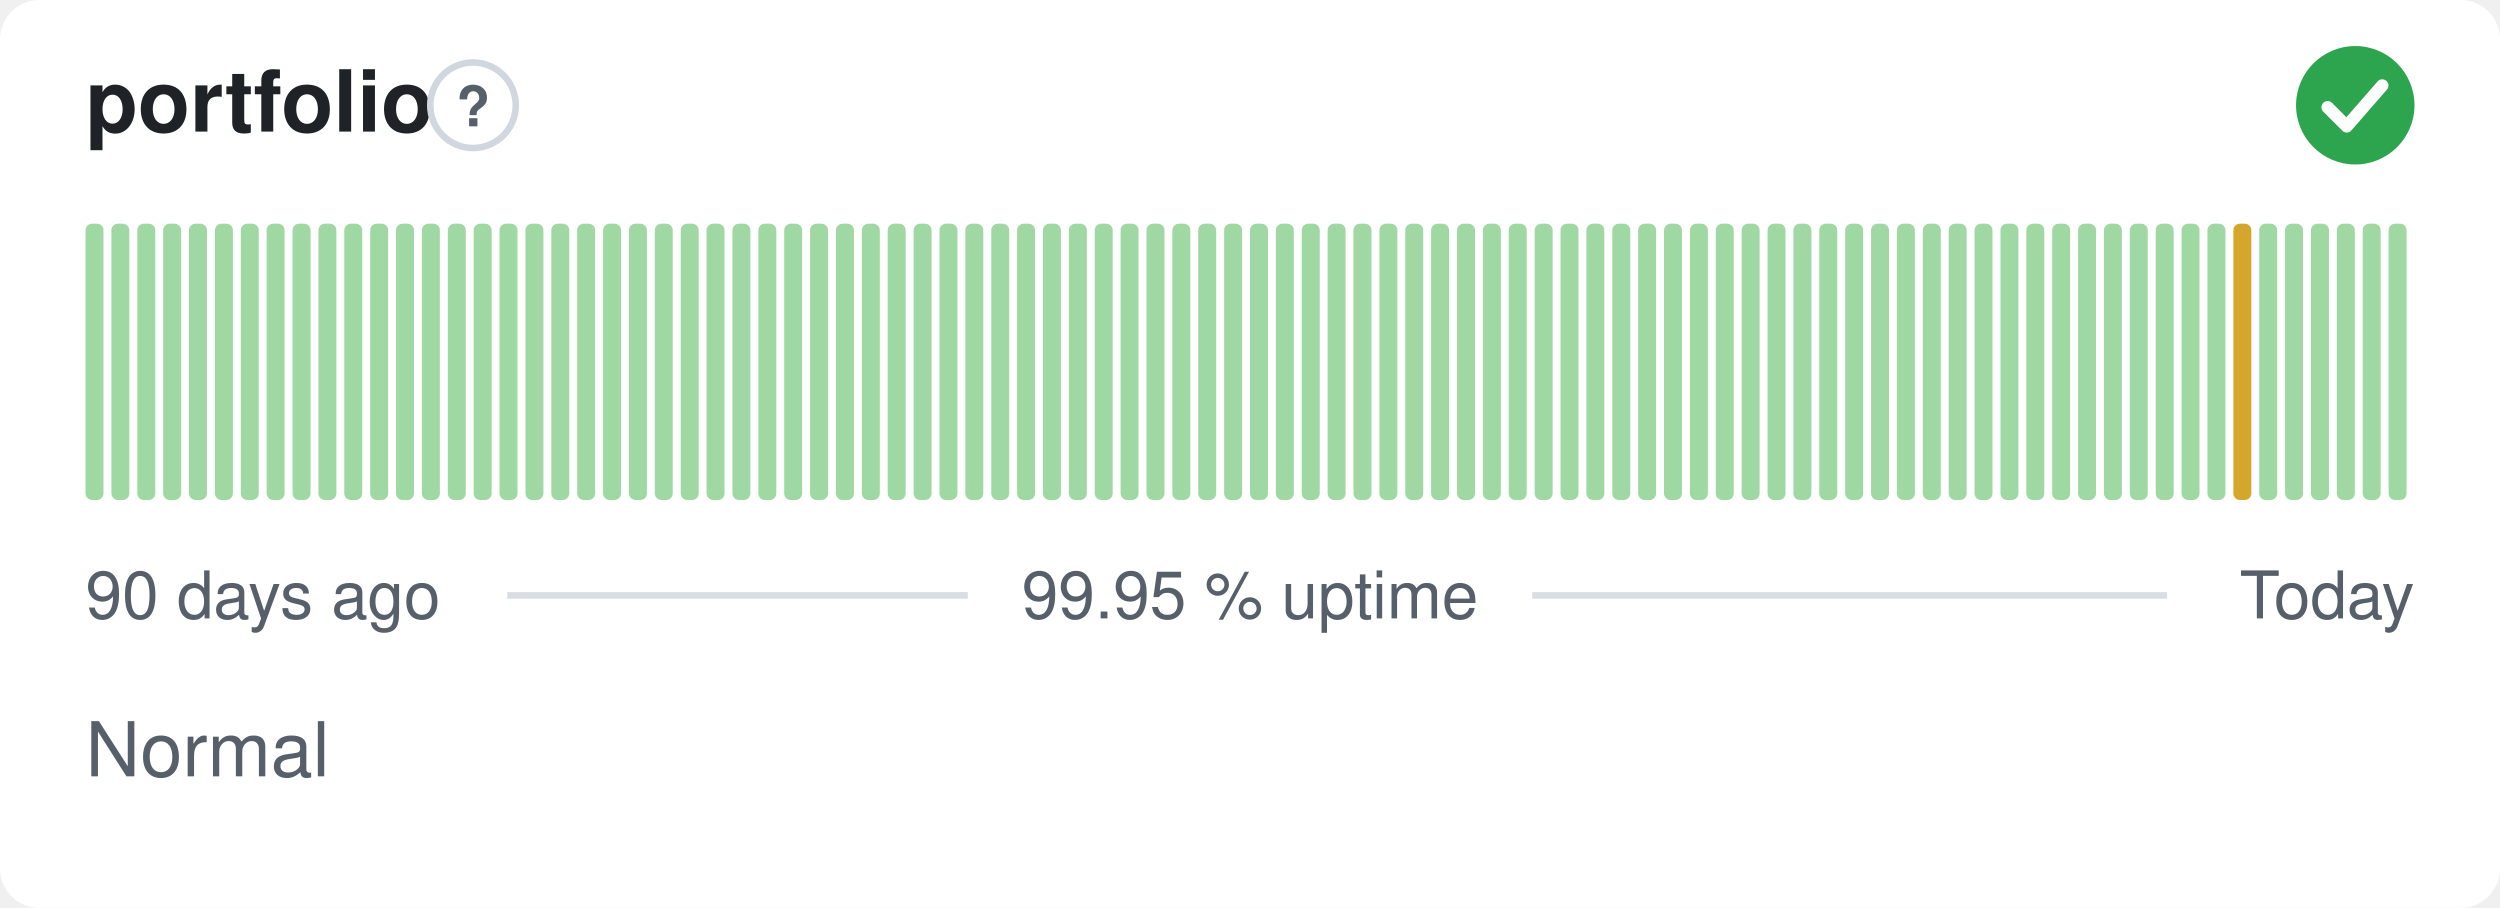
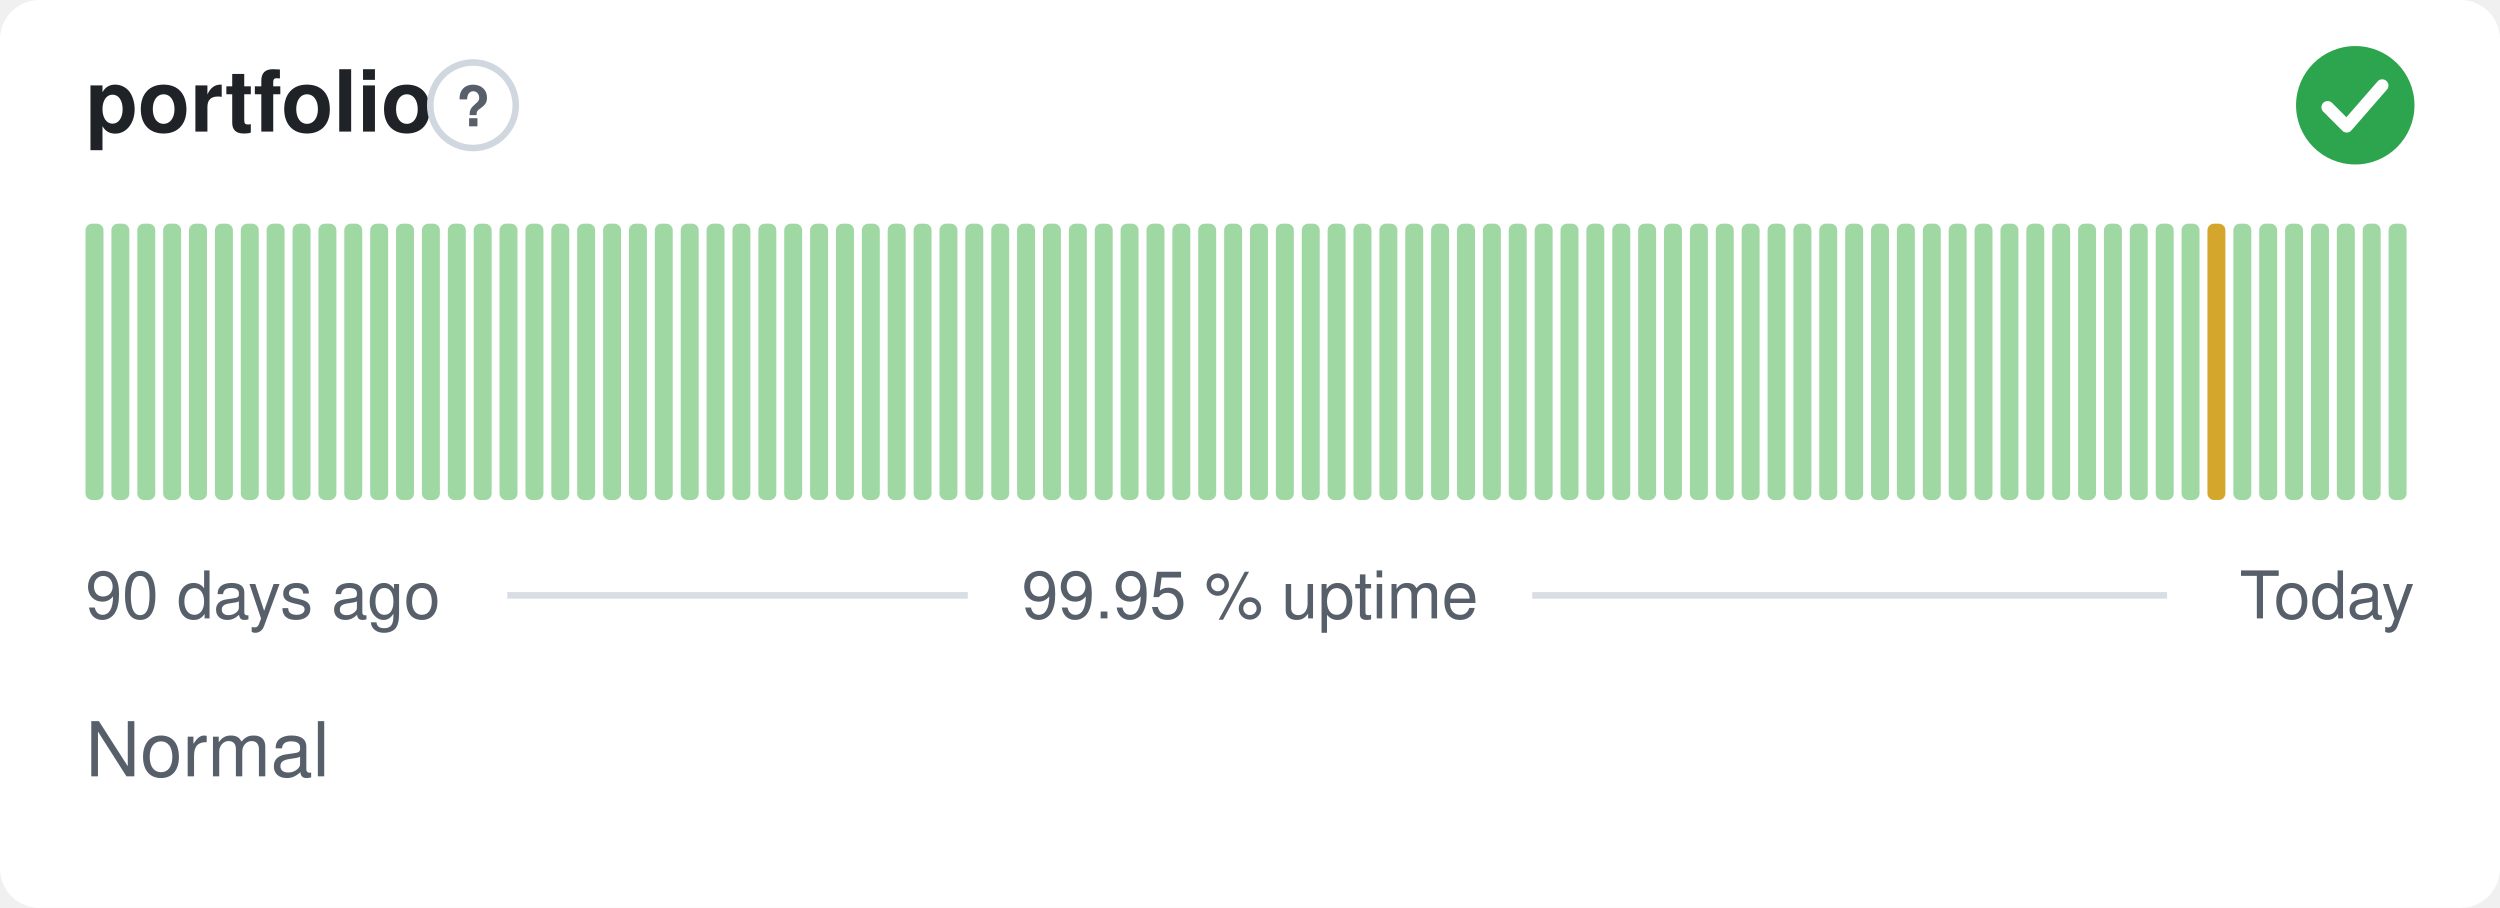
<svg xmlns="http://www.w3.org/2000/svg" width="380" height="138" viewBox="0 0 380 138" role="img" aria-label="portfolio: Normal, 99.95 % uptime over the last 90 days" font-family="-apple-system,BlinkMacSystemFont,'Segoe UI',Helvetica,Arial,sans-serif">
  <style>
    @media (prefers-color-scheme: dark) {
      .bg { fill: #0d1117 }
      .title { fill: #e6edf3 }
      .muted { fill: #8b949e }
      .hint { stroke: #30363d }
      .rule { stroke: #30363d }
      .nodata { fill: #21262d }
    }
  </style>
  <rect class="bg" width="380" height="138" rx="6" fill="#ffffff" />
  <text class="title" x="13" y="20" font-size="13" font-weight="600" fill="#1f2328">portfolio</text>
  <circle class="hint" cx="71.9" cy="16" r="6.5" fill="none" stroke="#d0d7de" stroke-width="1" />
  <text class="muted" x="71.9" y="19.2" text-anchor="middle" font-size="8.5" font-weight="700" fill="#57606a">?</text>
  <circle cx="358" cy="16" r="9" fill="#2da44e" />
  <path d="M353.80 16.30l2.90 2.90 5.40 -6.20" fill="none" stroke="#fff" stroke-width="1.89" stroke-linecap="round" stroke-linejoin="round" />
  <rect x="13.00" y="34.00" width="2.73" height="42.00" rx="1" fill="#9fd8a3" />
  <rect x="16.93" y="34.00" width="2.73" height="42.00" rx="1" fill="#9fd8a3" />
  <rect x="20.87" y="34.00" width="2.73" height="42.00" rx="1" fill="#9fd8a3" />
  <rect x="24.80" y="34.00" width="2.73" height="42.00" rx="1" fill="#9fd8a3" />
  <rect x="28.73" y="34.00" width="2.73" height="42.00" rx="1" fill="#9fd8a3" />
  <rect x="32.67" y="34.00" width="2.73" height="42.00" rx="1" fill="#9fd8a3" />
  <rect x="36.60" y="34.00" width="2.73" height="42.00" rx="1" fill="#9fd8a3" />
  <rect x="40.53" y="34.00" width="2.73" height="42.00" rx="1" fill="#9fd8a3" />
  <rect x="44.47" y="34.00" width="2.73" height="42.00" rx="1" fill="#9fd8a3" />
  <rect x="48.40" y="34.00" width="2.73" height="42.00" rx="1" fill="#9fd8a3" />
  <rect x="52.33" y="34.00" width="2.73" height="42.00" rx="1" fill="#9fd8a3" />
  <rect x="56.27" y="34.00" width="2.73" height="42.00" rx="1" fill="#9fd8a3" />
  <rect x="60.20" y="34.00" width="2.73" height="42.00" rx="1" fill="#9fd8a3" />
  <rect x="64.13" y="34.00" width="2.73" height="42.00" rx="1" fill="#9fd8a3" />
  <rect x="68.07" y="34.00" width="2.73" height="42.00" rx="1" fill="#9fd8a3" />
  <rect x="72.00" y="34.00" width="2.73" height="42.00" rx="1" fill="#9fd8a3" />
  <rect x="75.93" y="34.00" width="2.73" height="42.00" rx="1" fill="#9fd8a3" />
  <rect x="79.87" y="34.00" width="2.73" height="42.00" rx="1" fill="#9fd8a3" />
  <rect x="83.80" y="34.00" width="2.73" height="42.00" rx="1" fill="#9fd8a3" />
  <rect x="87.73" y="34.00" width="2.73" height="42.00" rx="1" fill="#9fd8a3" />
  <rect x="91.67" y="34.00" width="2.73" height="42.00" rx="1" fill="#9fd8a3" />
  <rect x="95.60" y="34.00" width="2.73" height="42.00" rx="1" fill="#9fd8a3" />
  <rect x="99.53" y="34.00" width="2.73" height="42.00" rx="1" fill="#9fd8a3" />
  <rect x="103.47" y="34.00" width="2.73" height="42.00" rx="1" fill="#9fd8a3" />
  <rect x="107.40" y="34.00" width="2.73" height="42.00" rx="1" fill="#9fd8a3" />
  <rect x="111.33" y="34.00" width="2.73" height="42.00" rx="1" fill="#9fd8a3" />
  <rect x="115.27" y="34.00" width="2.73" height="42.00" rx="1" fill="#9fd8a3" />
  <rect x="119.20" y="34.00" width="2.73" height="42.00" rx="1" fill="#9fd8a3" />
  <rect x="123.13" y="34.00" width="2.73" height="42.00" rx="1" fill="#9fd8a3" />
  <rect x="127.07" y="34.00" width="2.73" height="42.00" rx="1" fill="#9fd8a3" />
  <rect x="131.00" y="34.00" width="2.73" height="42.00" rx="1" fill="#9fd8a3" />
  <rect x="134.93" y="34.00" width="2.73" height="42.00" rx="1" fill="#9fd8a3" />
  <rect x="138.87" y="34.00" width="2.73" height="42.00" rx="1" fill="#9fd8a3" />
  <rect x="142.80" y="34.00" width="2.73" height="42.00" rx="1" fill="#9fd8a3" />
  <rect x="146.73" y="34.00" width="2.73" height="42.00" rx="1" fill="#9fd8a3" />
  <rect x="150.67" y="34.00" width="2.73" height="42.00" rx="1" fill="#9fd8a3" />
  <rect x="154.60" y="34.00" width="2.73" height="42.00" rx="1" fill="#9fd8a3" />
  <rect x="158.53" y="34.00" width="2.73" height="42.00" rx="1" fill="#9fd8a3" />
  <rect x="162.47" y="34.00" width="2.73" height="42.00" rx="1" fill="#9fd8a3" />
  <rect x="166.40" y="34.00" width="2.73" height="42.00" rx="1" fill="#9fd8a3" />
  <rect x="170.33" y="34.00" width="2.73" height="42.00" rx="1" fill="#9fd8a3" />
  <rect x="174.27" y="34.00" width="2.73" height="42.00" rx="1" fill="#9fd8a3" />
  <rect x="178.20" y="34.00" width="2.73" height="42.00" rx="1" fill="#9fd8a3" />
  <rect x="182.13" y="34.00" width="2.73" height="42.00" rx="1" fill="#9fd8a3" />
  <rect x="186.07" y="34.00" width="2.73" height="42.00" rx="1" fill="#9fd8a3" />
  <rect x="190.00" y="34.00" width="2.73" height="42.00" rx="1" fill="#9fd8a3" />
  <rect x="193.93" y="34.00" width="2.73" height="42.00" rx="1" fill="#9fd8a3" />
  <rect x="197.87" y="34.00" width="2.73" height="42.00" rx="1" fill="#9fd8a3" />
  <rect x="201.80" y="34.00" width="2.73" height="42.00" rx="1" fill="#9fd8a3" />
  <rect x="205.73" y="34.00" width="2.73" height="42.00" rx="1" fill="#9fd8a3" />
  <rect x="209.67" y="34.00" width="2.73" height="42.00" rx="1" fill="#9fd8a3" />
  <rect x="213.60" y="34.00" width="2.73" height="42.00" rx="1" fill="#9fd8a3" />
  <rect x="217.53" y="34.00" width="2.73" height="42.00" rx="1" fill="#9fd8a3" />
  <rect x="221.47" y="34.00" width="2.73" height="42.00" rx="1" fill="#9fd8a3" />
  <rect x="225.40" y="34.00" width="2.73" height="42.00" rx="1" fill="#9fd8a3" />
  <rect x="229.33" y="34.00" width="2.73" height="42.00" rx="1" fill="#9fd8a3" />
  <rect x="233.27" y="34.00" width="2.73" height="42.00" rx="1" fill="#9fd8a3" />
  <rect x="237.20" y="34.00" width="2.73" height="42.00" rx="1" fill="#9fd8a3" />
  <rect x="241.13" y="34.00" width="2.73" height="42.00" rx="1" fill="#9fd8a3" />
  <rect x="245.07" y="34.00" width="2.73" height="42.00" rx="1" fill="#9fd8a3" />
  <rect x="249.00" y="34.00" width="2.73" height="42.00" rx="1" fill="#9fd8a3" />
  <rect x="252.93" y="34.00" width="2.73" height="42.00" rx="1" fill="#9fd8a3" />
  <rect x="256.87" y="34.00" width="2.73" height="42.00" rx="1" fill="#9fd8a3" />
  <rect x="260.80" y="34.00" width="2.73" height="42.00" rx="1" fill="#9fd8a3" />
  <rect x="264.73" y="34.00" width="2.73" height="42.00" rx="1" fill="#9fd8a3" />
  <rect x="268.67" y="34.00" width="2.73" height="42.00" rx="1" fill="#9fd8a3" />
  <rect x="272.60" y="34.00" width="2.73" height="42.00" rx="1" fill="#9fd8a3" />
  <rect x="276.53" y="34.00" width="2.73" height="42.00" rx="1" fill="#9fd8a3" />
  <rect x="280.47" y="34.00" width="2.73" height="42.00" rx="1" fill="#9fd8a3" />
  <rect x="284.40" y="34.00" width="2.73" height="42.00" rx="1" fill="#9fd8a3" />
  <rect x="288.33" y="34.00" width="2.73" height="42.00" rx="1" fill="#9fd8a3" />
  <rect x="292.27" y="34.00" width="2.73" height="42.00" rx="1" fill="#9fd8a3" />
  <rect x="296.20" y="34.00" width="2.73" height="42.00" rx="1" fill="#9fd8a3" />
  <rect x="300.13" y="34.00" width="2.73" height="42.00" rx="1" fill="#9fd8a3" />
  <rect x="304.07" y="34.00" width="2.73" height="42.00" rx="1" fill="#9fd8a3" />
  <rect x="308.00" y="34.00" width="2.73" height="42.00" rx="1" fill="#9fd8a3" />
  <rect x="311.93" y="34.00" width="2.73" height="42.00" rx="1" fill="#9fd8a3" />
  <rect x="315.87" y="34.00" width="2.73" height="42.00" rx="1" fill="#9fd8a3" />
  <rect x="319.80" y="34.00" width="2.73" height="42.00" rx="1" fill="#9fd8a3" />
  <rect x="323.73" y="34.00" width="2.73" height="42.00" rx="1" fill="#9fd8a3" />
  <rect x="327.67" y="34.00" width="2.73" height="42.00" rx="1" fill="#9fd8a3" />
  <rect x="331.60" y="34.00" width="2.73" height="42.00" rx="1" fill="#9fd8a3" />
-   <rect x="335.53" y="34.00" width="2.73" height="42.00" rx="1" fill="#9fd8a3" />
-   <rect x="339.47" y="34.00" width="2.73" height="42.00" rx="1" fill="#d4a72c" />
+   <rect x="335.53" y="34.00" width="2.73" height="42.00" rx="1" fill="#d4a72c" />
+   <rect x="339.47" y="34.00" width="2.73" height="42.00" rx="1" fill="#9fd8a3" />
  <rect x="343.40" y="34.00" width="2.73" height="42.00" rx="1" fill="#9fd8a3" />
  <rect x="347.33" y="34.00" width="2.73" height="42.00" rx="1" fill="#9fd8a3" />
  <rect x="351.27" y="34.00" width="2.73" height="42.00" rx="1" fill="#9fd8a3" />
  <rect x="355.20" y="34.00" width="2.73" height="42.00" rx="1" fill="#9fd8a3" />
  <rect x="359.13" y="34.00" width="2.73" height="42.00" rx="1" fill="#9fd8a3" />
  <rect x="363.07" y="34.00" width="2.73" height="42.00" rx="1" fill="#9fd8a3" />
  <text class="muted" x="13" y="94" font-size="10" fill="#57606a">90 days ago</text>
  <text class="muted" x="190" y="94" text-anchor="middle" font-size="10" fill="#57606a">99.95 % uptime</text>
  <text class="muted" x="367" y="94" text-anchor="end" font-size="10" fill="#57606a">Today</text>
  <line class="rule" x1="77.1" y1="90.5" x2="147.1" y2="90.5" stroke="#d8dee4" stroke-width="1" />
  <line class="rule" x1="232.9" y1="90.5" x2="329.4" y2="90.5" stroke="#d8dee4" stroke-width="1" />
  <text class="muted" x="13" y="118" font-size="11.5" fill="#57606a">Normal</text>
</svg>
